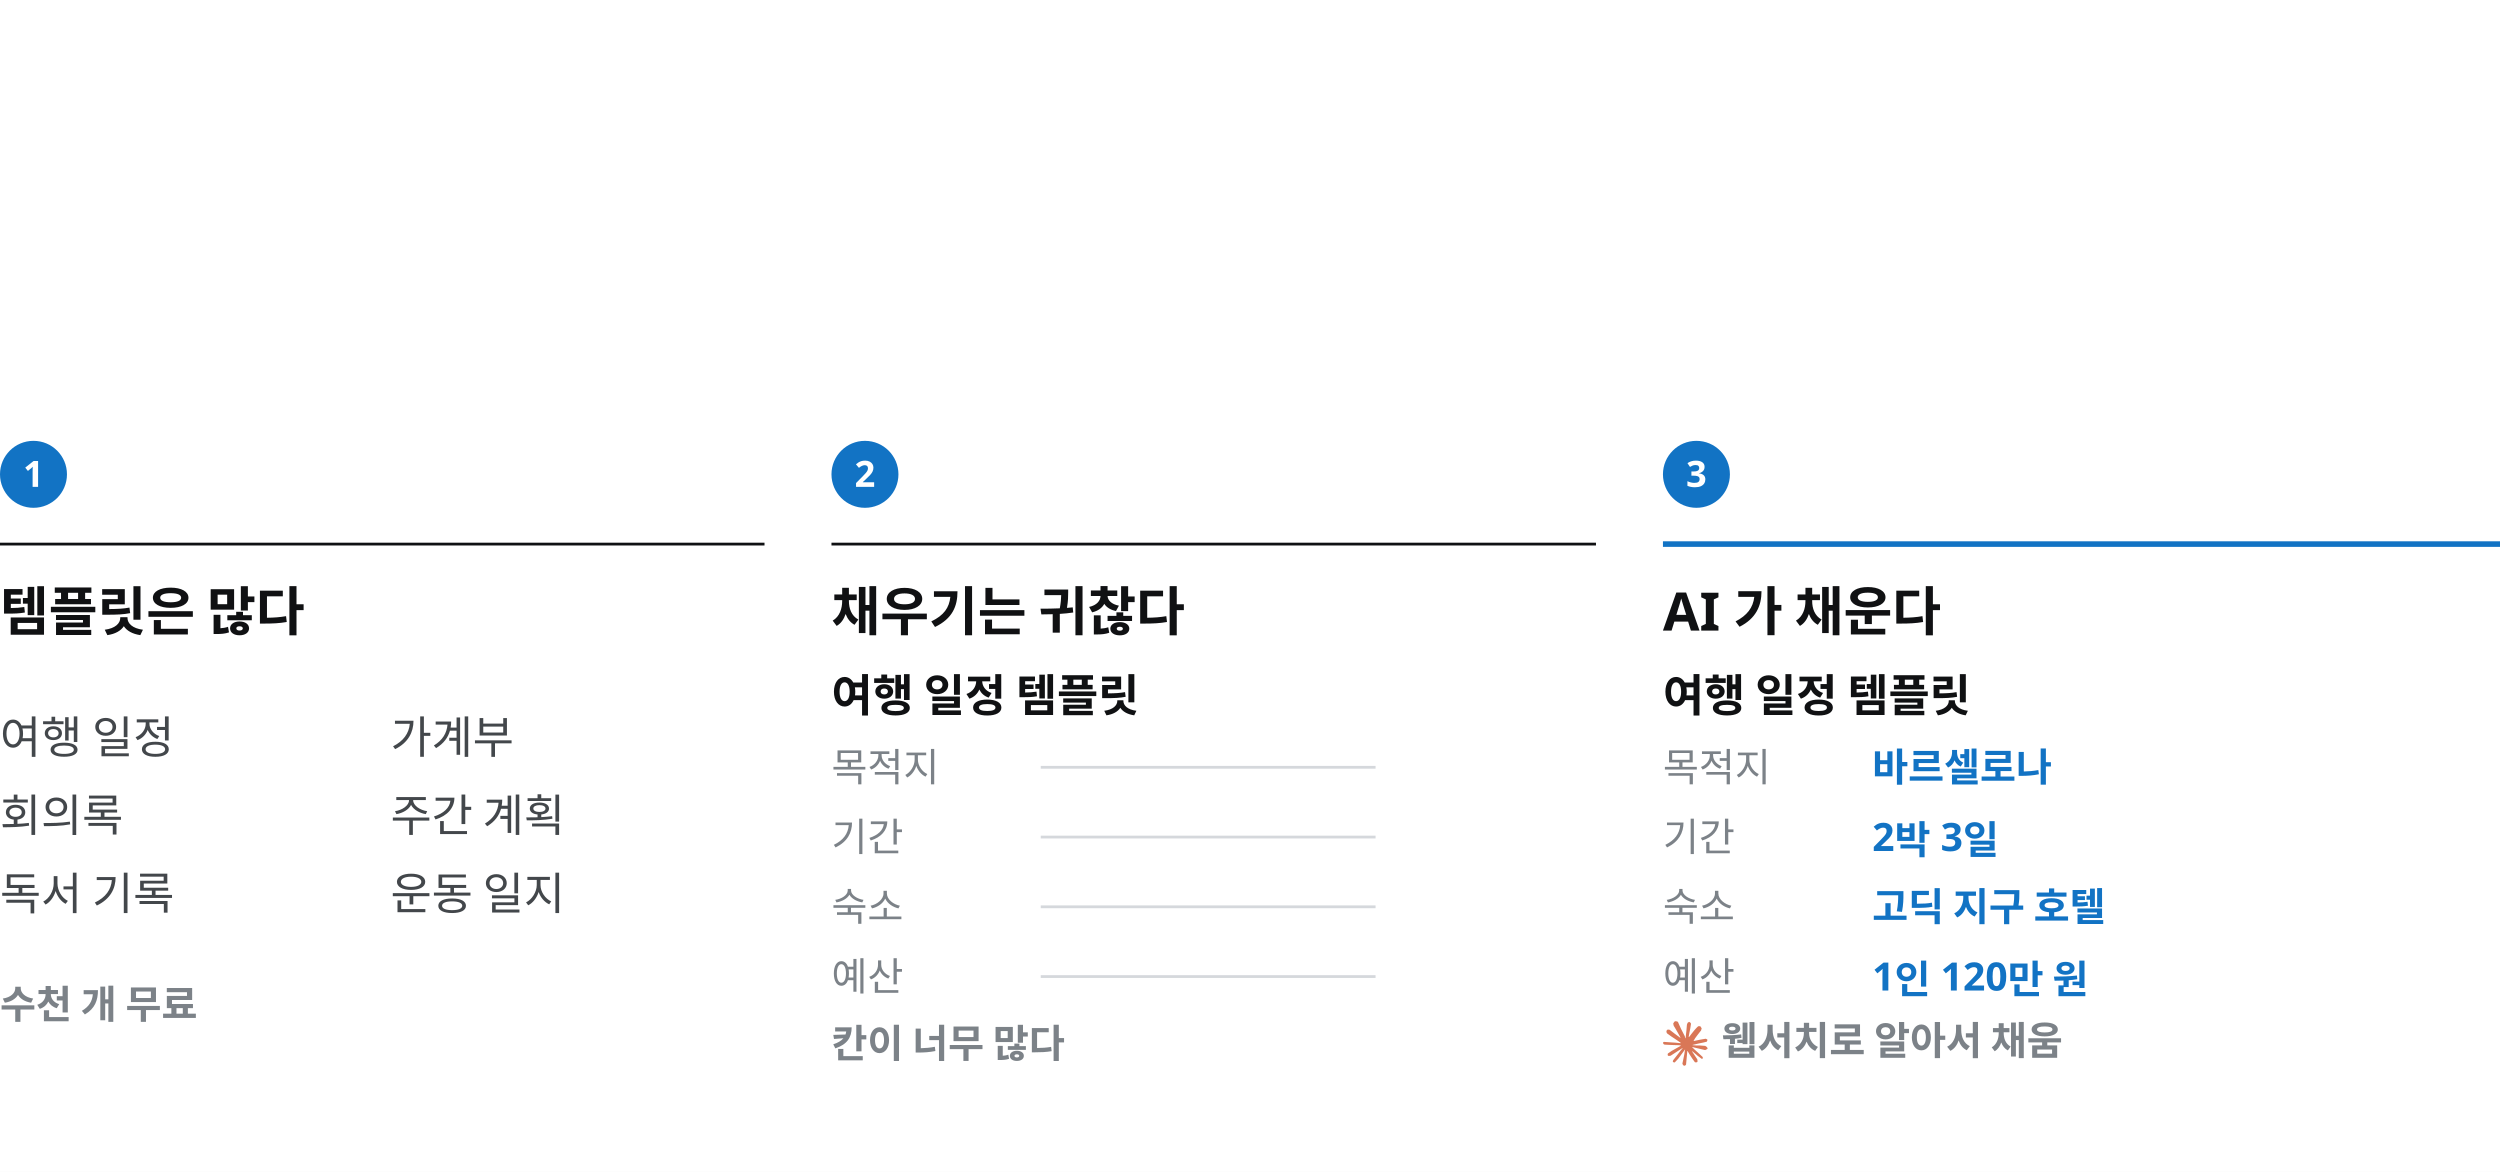
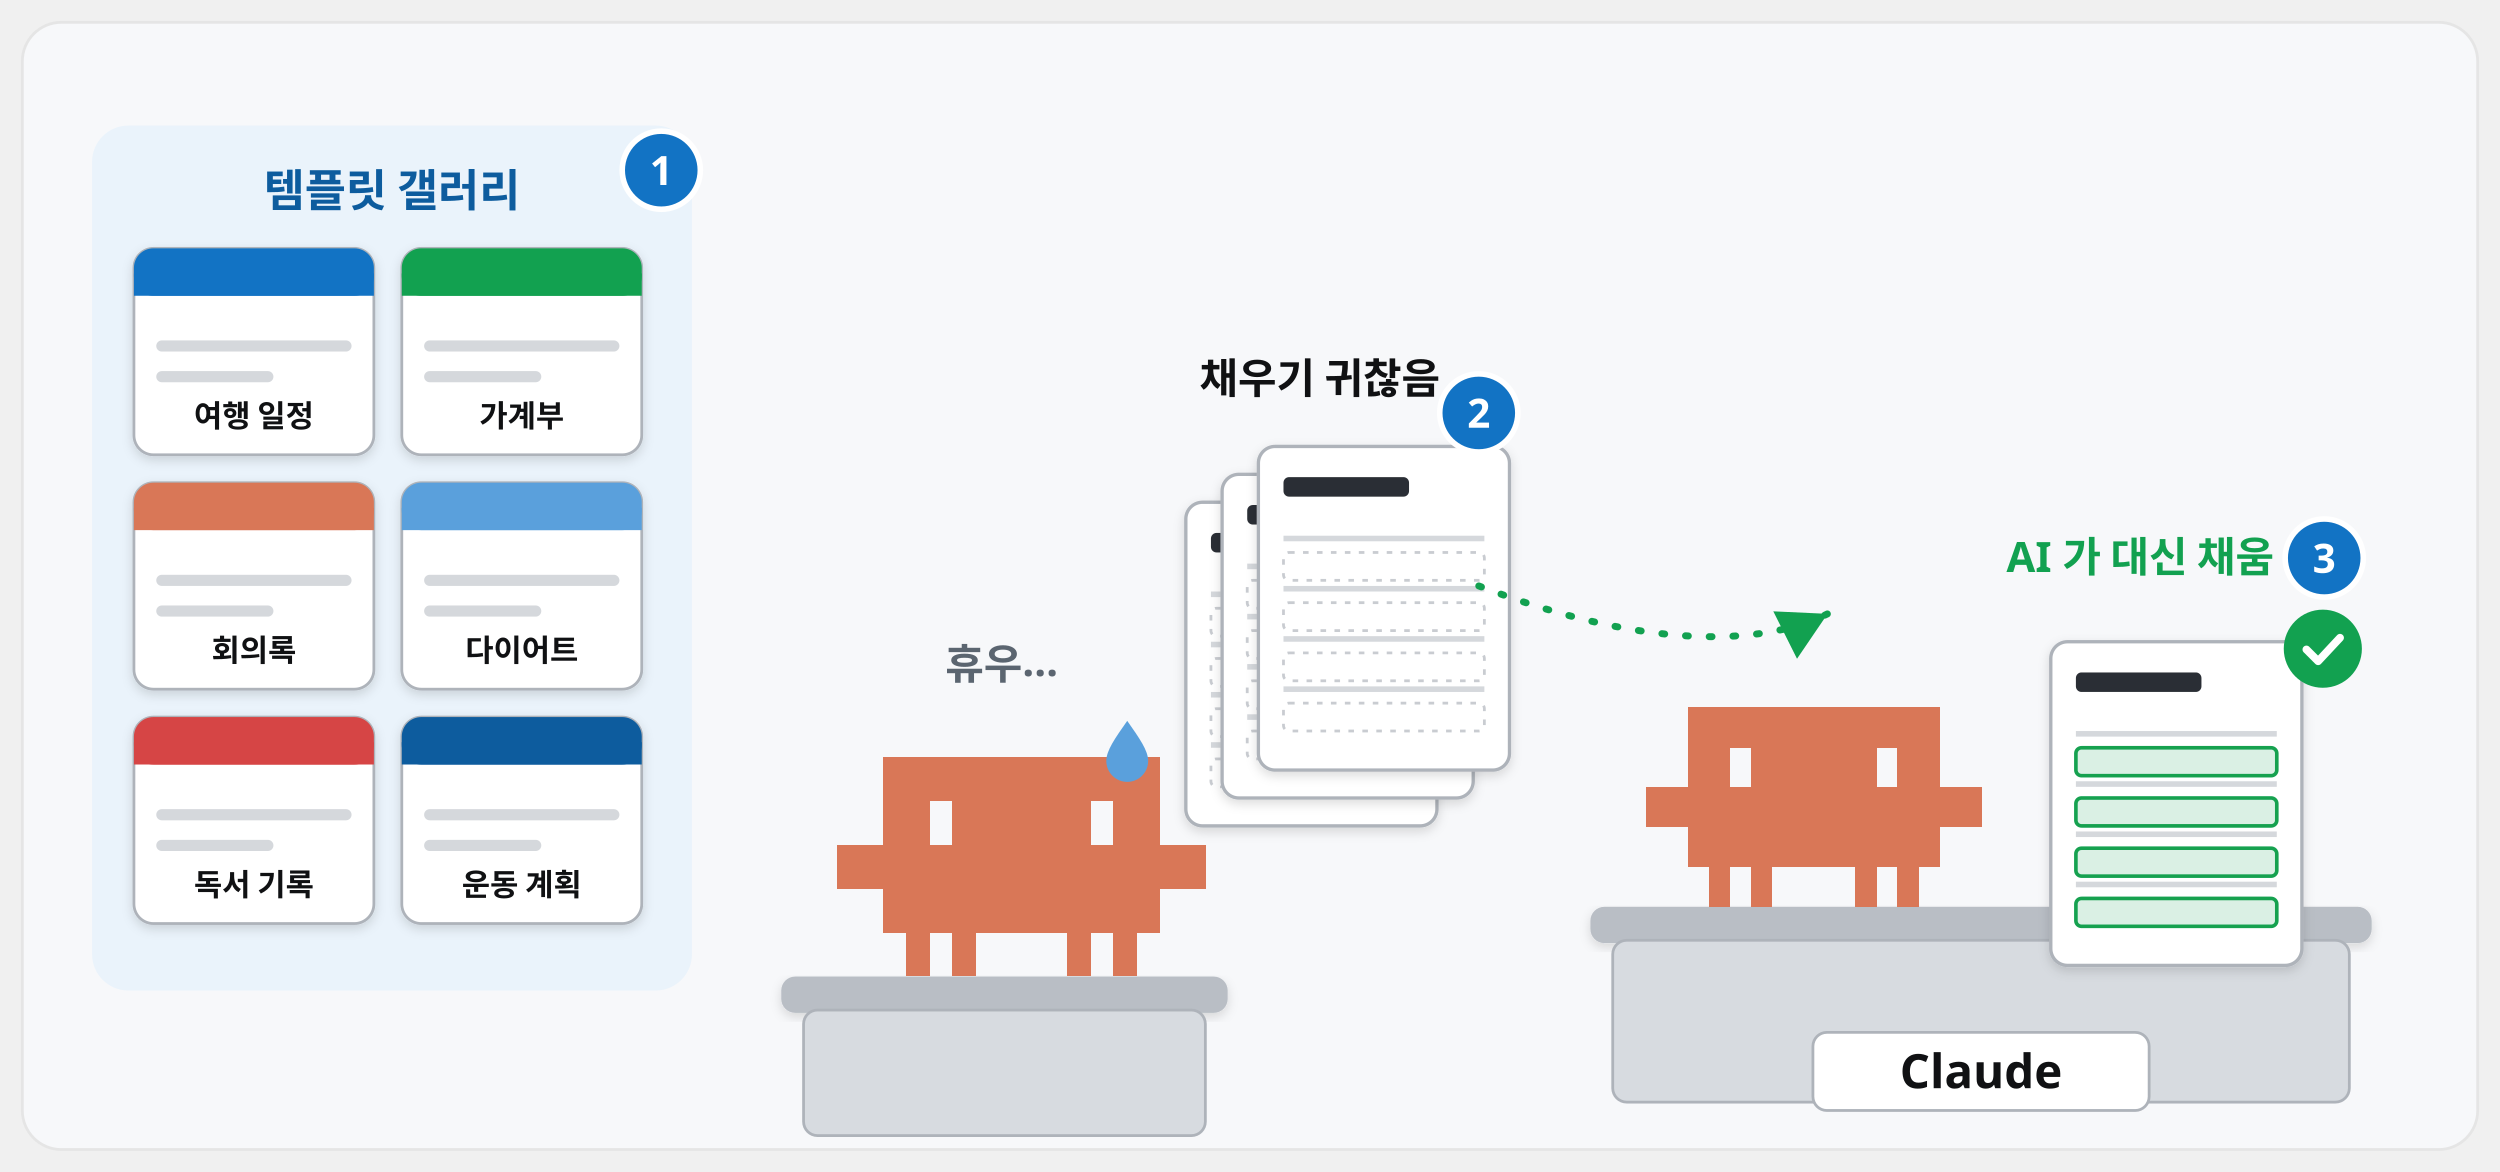
<svg xmlns="http://www.w3.org/2000/svg" viewBox="0 0 1792 840" width="1792" height="840" font-family="Pretendard, 'Pretendard Variable', 'Malgun Gothic', sans-serif">
-   <rect x="0" y="0" width="1792" height="840" fill="#fff" />
-   <circle cx="24" cy="340" r="24" fill="#1273c4" />
-   <text x="24" y="349" font-size="26" font-weight="700" fill="#fff" text-anchor="middle">1</text>
-   <line x1="0" y1="390" x2="548" y2="390" stroke="#101113" stroke-width="2" />
-   <text x="0" y="452" font-size="38" font-weight="700" fill="#101113">템플릿은 많다</text>
-   <text x="0" y="540" font-size="32" fill="#43474b">여행 일정</text>
-   <text x="280" y="540" font-size="32" fill="#43474b">가계부</text>
-   <text x="0" y="596" font-size="32" fill="#43474b">회의록</text>
-   <text x="280" y="596" font-size="32" fill="#43474b">주간 계획</text>
-   <text x="0" y="652" font-size="32" fill="#43474b">독서 기록</text>
-   <text x="280" y="652" font-size="32" fill="#43474b">운동 일지</text>
-   <text x="0" y="730" font-size="28" fill="#7c8288" font-weight="700">수천 개 무료</text>
-   <circle cx="620" cy="340" r="24" fill="#1273c4" />
-   <text x="620" y="349" font-size="26" font-weight="700" fill="#fff" text-anchor="middle">2</text>
-   <line x1="596" y1="390" x2="1144" y2="390" stroke="#101113" stroke-width="2" />
-   <text x="596" y="452" font-size="38" font-weight="700" fill="#101113">채우기는 귀찮다</text>
-   <text x="596" y="510" font-size="32" font-weight="700" fill="#101113">여행 일정 템플릿</text>
-   <text x="596" y="560" font-size="28" fill="#7c8288">목적지</text>
-   <line x1="746" y1="550" x2="986" y2="550" stroke="#d5d8dc" stroke-width="2" />
-   <text x="596" y="610" font-size="28" fill="#7c8288">기간</text>
-   <line x1="746" y1="600" x2="986" y2="600" stroke="#d5d8dc" stroke-width="2" />
-   <text x="596" y="660" font-size="28" fill="#7c8288">숙소</text>
-   <line x1="746" y1="650" x2="986" y2="650" stroke="#d5d8dc" stroke-width="2" />
-   <text x="596" y="710" font-size="28" fill="#7c8288">예산</text>
-   <line x1="746" y1="700" x2="986" y2="700" stroke="#d5d8dc" stroke-width="2" />
-   <text x="596" y="758" font-size="28" fill="#7c8288" font-weight="700">칸이 너무 많다</text>
-   <circle cx="1216" cy="340" r="24" fill="#1273c4" />
-   <text x="1216" y="349" font-size="26" font-weight="700" fill="#fff" text-anchor="middle">3</text>
-   <line x1="1192" y1="390" x2="1792" y2="390" stroke="#1273c4" stroke-width="4" />
-   <text x="1192" y="452" font-size="38" font-weight="700" fill="#101113">AI 가 채운다</text>
-   <text x="1192" y="510" font-size="32" font-weight="700" fill="#101113">여행 일정 템플릿</text>
-   <text x="1192" y="560" font-size="28" fill="#7c8288">목적지</text>
-   <text x="1342" y="560" font-size="28" font-weight="700" fill="#1273c4">바르셀로나</text>
-   <text x="1192" y="610" font-size="28" fill="#7c8288">기간</text>
-   <text x="1342" y="610" font-size="28" font-weight="700" fill="#1273c4">2박 3일</text>
-   <text x="1192" y="660" font-size="28" fill="#7c8288">숙소</text>
-   <text x="1342" y="660" font-size="28" font-weight="700" fill="#1273c4">고딕 지구 호텔</text>
-   <text x="1192" y="710" font-size="28" fill="#7c8288">예산</text>
-   <text x="1342" y="710" font-size="28" font-weight="700" fill="#1273c4">1인 120만 원</text>
-   <g transform="translate(1192,732) scale(1.333)" fill="#d97757">
-     <path d="m4.714 15.956 4.717-2.647.079-.231-.079-.128h-.231l-.789-.049-2.696-.073-2.337-.097-2.265-.121-.571-.121-.534-.704.055-.352.48-.322.686.061 1.518.103 2.277.158 1.651.097 2.447.255h.389l.055-.158-.134-.097-.103-.097L6.973 9.836l-2.55-1.688-1.336-.971-.723-.492-.364-.461-.158-1.008.656-.723.88.061.225.061.892.686 1.906 1.475 2.489 1.834.364.303.146-.103.018-.073-.164-.273-1.354-2.447-1.445-2.489-.643-1.032-.17-.619c-.061-.255-.103-.467-.103-.729L6.287.134 6.7 0l.996.134.419.364.619 1.415 1.002 2.228 1.554 3.03.455.898.243.832.091.255h.158v-.146l.128-1.706.237-2.095.231-2.696.079-.759.376-.911.747-.492.583.279.48.686-.067.443-.285 1.852-.559 2.902-.364 1.943h.212l.243-.243.984-1.305 1.651-2.064.729-.82.85-.905.546-.431h1.032l.759 1.129-.34 1.166-1.062 1.348-.88 1.141-1.263 1.7-.789 1.36.073.109.188-.018 2.853-.607 1.542-.279 1.84-.316.832.389.091.395-.328.807-1.967.486-2.307.461-3.436.814-.043.03.049.061 1.548.146.662.036h1.621l3.018.225.789.522.474.638-.079.486-1.214.619-1.639-.389-3.825-.911-1.311-.328h-.182v.109l1.093 1.069 2.003 1.809 2.507 2.331.128.577-.322.455-.34-.049-2.204-1.657-.85-.747-1.925-1.621h-.128v.17l.443.65 2.344 3.521.121 1.081-.17.352-.607.212-.668-.121-1.372-1.925L14.38 17.959l-1.141-1.943-.14.079-.674 7.255-.316.37-.729.279-.607-.461-.322-.747.322-1.475.389-1.925.316-1.53.285-1.9.17-.631-.012-.043-.14.018-1.433 1.967-2.18 2.945-1.724 1.846-.413.164-.716-.37.067-.662.401-.589 2.386-3.036 1.439-1.882.929-1.087-.006-.158h-.055l-6.338 4.116-1.129.146-.486-.455.061-.747.231-.243 1.906-1.311Z" />
+   <defs>
+     <filter id="sh" x="-15%" y="-15%" width="130%" height="140%">
+       <feDropShadow dx="0" dy="8" stdDeviation="12" flood-color="#101113" flood-opacity="0.12" />
+     </filter>
+     <filter id="shs" x="-15%" y="-15%" width="130%" height="140%">
+       <feDropShadow dx="0" dy="3" stdDeviation="4" flood-color="#101113" flood-opacity="0.14" />
+     </filter>
+     <marker id="ab" viewBox="0 0 10 10" refX="7" refY="5" markerWidth="4.2" markerHeight="4.2" orient="auto-start-reverse">
+       <path d="M0 0L10 5L0 10z" fill="#1273c4" />
+     </marker>
+     <marker id="ak" viewBox="0 0 10 10" refX="7" refY="5" markerWidth="4.2" markerHeight="4.2" orient="auto-start-reverse">
+       <path d="M0 0L10 5L0 10z" fill="#101113" />
+     </marker>
+     <marker id="ag" viewBox="0 0 10 10" refX="7" refY="5" markerWidth="4.2" markerHeight="4.2" orient="auto-start-reverse">
+       <path d="M0 0L10 5L0 10z" fill="#12a150" />
+     </marker>
+   </defs>
+   <rect x="16" y="16" width="1760" height="808" rx="28" fill="#f7f8fa" stroke="#e5e5e5" stroke-width="2" />
+   <rect x="66" y="90" width="430" height="620" rx="26" fill="#eaf3fb" />
+   <text x="281" y="148" font-size="32" font-weight="900" fill="#0d5c9e" text-anchor="middle">템플릿 갤러리</text>
+   <rect x="96" y="178" width="172" height="148" rx="14" fill="#fff" stroke="#aeb3ba" stroke-width="2" filter="url(#shs)" />
+   <rect x="96" y="178" width="172" height="34" rx="14" fill="#1273c4" />
+   <rect x="96" y="196" width="172" height="16" fill="#1273c4" />
+   <rect x="112" y="244" width="140" height="8" rx="4" fill="#d5d8dc" />
+   <rect x="112" y="266" width="84.0" height="8" rx="4" fill="#d5d8dc" />
+   <text x="182.0" y="306" font-size="22" font-weight="800" fill="#101113" text-anchor="middle">여행 일정</text>
+   <rect x="288" y="178" width="172" height="148" rx="14" fill="#fff" stroke="#aeb3ba" stroke-width="2" filter="url(#shs)" />
+   <rect x="288" y="178" width="172" height="34" rx="14" fill="#12a150" />
+   <rect x="288" y="196" width="172" height="16" fill="#12a150" />
+   <rect x="304" y="244" width="140" height="8" rx="4" fill="#d5d8dc" />
+   <rect x="304" y="266" width="84.0" height="8" rx="4" fill="#d5d8dc" />
+   <text x="374.0" y="306" font-size="22" font-weight="800" fill="#101113" text-anchor="middle">가계부</text>
+   <rect x="96" y="346" width="172" height="148" rx="14" fill="#fff" stroke="#aeb3ba" stroke-width="2" filter="url(#shs)" />
+   <rect x="96" y="346" width="172" height="34" rx="14" fill="#d97757" />
+   <rect x="96" y="364" width="172" height="16" fill="#d97757" />
+   <rect x="112" y="412" width="140" height="8" rx="4" fill="#d5d8dc" />
+   <rect x="112" y="434" width="84.0" height="8" rx="4" fill="#d5d8dc" />
+   <text x="182.0" y="474" font-size="22" font-weight="800" fill="#101113" text-anchor="middle">회의록</text>
+   <rect x="288" y="346" width="172" height="148" rx="14" fill="#fff" stroke="#aeb3ba" stroke-width="2" filter="url(#shs)" />
+   <rect x="288" y="346" width="172" height="34" rx="14" fill="#5aa0dc" />
+   <rect x="288" y="364" width="172" height="16" fill="#5aa0dc" />
+   <rect x="304" y="412" width="140" height="8" rx="4" fill="#d5d8dc" />
+   <rect x="304" y="434" width="84.0" height="8" rx="4" fill="#d5d8dc" />
+   <text x="374.0" y="474" font-size="22" font-weight="800" fill="#101113" text-anchor="middle">다이어트</text>
+   <rect x="96" y="514" width="172" height="148" rx="14" fill="#fff" stroke="#aeb3ba" stroke-width="2" filter="url(#shs)" />
+   <rect x="96" y="514" width="172" height="34" rx="14" fill="#d64545" />
+   <rect x="96" y="532" width="172" height="16" fill="#d64545" />
+   <rect x="112" y="580" width="140" height="8" rx="4" fill="#d5d8dc" />
+   <rect x="112" y="602" width="84.0" height="8" rx="4" fill="#d5d8dc" />
+   <text x="182.0" y="642" font-size="22" font-weight="800" fill="#101113" text-anchor="middle">독서 기록</text>
+   <rect x="288" y="514" width="172" height="148" rx="14" fill="#fff" stroke="#aeb3ba" stroke-width="2" filter="url(#shs)" />
+   <rect x="288" y="514" width="172" height="34" rx="14" fill="#0d5c9e" />
+   <rect x="288" y="532" width="172" height="16" fill="#0d5c9e" />
+   <rect x="304" y="580" width="140" height="8" rx="4" fill="#d5d8dc" />
+   <rect x="304" y="602" width="84.0" height="8" rx="4" fill="#d5d8dc" />
+   <text x="374.0" y="642" font-size="22" font-weight="800" fill="#101113" text-anchor="middle">운동 계획</text>
+   <circle cx="474" cy="122" r="28" fill="#1273c4" stroke="#fff" stroke-width="4" />
+   <text x="474" y="132.6" font-size="29" font-weight="800" fill="#fff" text-anchor="middle">1</text>
+   <rect x="560" y="700" width="320" height="26" rx="10" fill="#b9bec5" filter="url(#shs)" />
+   <rect x="576" y="724" width="288" height="90" rx="10" fill="#d7dbe0" stroke="#aeb3ba" stroke-width="2" />
+   <path transform="translate(600 542.7) scale(1.1)" d="M0 57.0h15.4v28.9h-15.4zM15 57.0h15.4v28.9h-15.4zM30 0.0h15.4v28.9h-15.4zM30 28.5h15.4v28.9h-15.4zM30 57.0h15.4v28.9h-15.4zM30 85.5h15.4v28.9h-15.4zM45 0.0h15.4v28.9h-15.4zM45 28.5h15.4v28.9h-15.4zM45 57.0h15.4v28.9h-15.4zM45 85.5h15.4v28.9h-15.4zM45 114.0h15.4v28.9h-15.4zM60 0.0h15.4v28.9h-15.4zM60 57.0h15.4v28.9h-15.4zM60 85.5h15.4v28.9h-15.4zM75 0.0h15.4v28.9h-15.4zM75 28.5h15.4v28.9h-15.4zM75 57.0h15.4v28.9h-15.4zM75 85.5h15.4v28.9h-15.4zM75 114.0h15.4v28.9h-15.4zM90 0.0h15.4v28.9h-15.4zM90 28.5h15.4v28.9h-15.4zM90 57.0h15.4v28.9h-15.4zM90 85.5h15.4v28.9h-15.4zM105 0.0h15.4v28.9h-15.4zM105 28.5h15.4v28.9h-15.4zM105 57.0h15.4v28.9h-15.4zM105 85.5h15.4v28.9h-15.4zM120 0.0h15.4v28.9h-15.4zM120 28.5h15.4v28.9h-15.4zM120 57.0h15.4v28.9h-15.4zM120 85.5h15.4v28.9h-15.4zM135 0.0h15.4v28.9h-15.4zM135 28.5h15.4v28.9h-15.4zM135 57.0h15.4v28.9h-15.4zM135 85.5h15.4v28.9h-15.4zM150 0.0h15.4v28.9h-15.4zM150 28.5h15.4v28.9h-15.4zM150 57.0h15.4v28.9h-15.4zM150 85.5h15.4v28.9h-15.4zM150 114.0h15.4v28.9h-15.4zM165 0.0h15.4v28.9h-15.4zM165 57.0h15.4v28.9h-15.4zM165 85.5h15.4v28.9h-15.4zM180 0.0h15.4v28.9h-15.4zM180 28.5h15.4v28.9h-15.4zM180 57.0h15.4v28.9h-15.4zM180 85.5h15.4v28.9h-15.4zM180 114.0h15.4v28.9h-15.4zM195 0.0h15.4v28.9h-15.4zM195 28.5h15.4v28.9h-15.4zM195 57.0h15.4v28.9h-15.4zM195 85.5h15.4v28.9h-15.4zM210 57.0h15.4v28.9h-15.4zM225 57.0h15.4v28.9h-15.4z" fill="#d97757" shape-rendering="crispEdges" />
+   <path transform="translate(808 516.7) scale(1.25)" d="M0 0C7 10 12 17 12 23a12 12 0 1 1-24 0C-12 17-7 10 0 0Z" fill="#5aa0dc" />
+   <text x="718" y="486.7" font-size="30" font-weight="800" fill="#5b6570" text-anchor="middle">휴우...</text>
+   <g transform="translate(850 360) scale(1.0)" filter="url(#shs)">
+     <rect x="0" y="0" width="180" height="232" rx="12" fill="#fff" stroke="#aeb3ba" stroke-width="2.4" />
+     <rect x="18" y="22" width="90" height="14" rx="4" fill="#2b2f35" />
+     <rect x="18" y="64" width="144" height="4" fill="#d5d8dc" />
+     <rect x="18" y="76" width="144" height="20" rx="4" fill="none" stroke="#c9ccd1" stroke-width="2" stroke-dasharray="4 6" />
+     <rect x="18" y="100" width="144" height="4" fill="#d5d8dc" />
+     <rect x="18" y="112" width="144" height="20" rx="4" fill="none" stroke="#c9ccd1" stroke-width="2" stroke-dasharray="4 6" />
+     <rect x="18" y="136" width="144" height="4" fill="#d5d8dc" />
+     <rect x="18" y="148" width="144" height="20" rx="4" fill="none" stroke="#c9ccd1" stroke-width="2" stroke-dasharray="4 6" />
+     <rect x="18" y="172" width="144" height="4" fill="#d5d8dc" />
+     <rect x="18" y="184" width="144" height="20" rx="4" fill="none" stroke="#c9ccd1" stroke-width="2" stroke-dasharray="4 6" />
  </g>
-   <text x="1234" y="756" font-size="28" fill="#7c8288" font-weight="700">웹서치로 알아서 채움</text>
+   <g transform="translate(876 340) scale(1.0)" filter="url(#shs)">
+     <rect x="0" y="0" width="180" height="232" rx="12" fill="#fff" stroke="#aeb3ba" stroke-width="2.4" />
+     <rect x="18" y="22" width="90" height="14" rx="4" fill="#2b2f35" />
+     <rect x="18" y="64" width="144" height="4" fill="#d5d8dc" />
+     <rect x="18" y="76" width="144" height="20" rx="4" fill="none" stroke="#c9ccd1" stroke-width="2" stroke-dasharray="4 6" />
+     <rect x="18" y="100" width="144" height="4" fill="#d5d8dc" />
+     <rect x="18" y="112" width="144" height="20" rx="4" fill="none" stroke="#c9ccd1" stroke-width="2" stroke-dasharray="4 6" />
+     <rect x="18" y="136" width="144" height="4" fill="#d5d8dc" />
+     <rect x="18" y="148" width="144" height="20" rx="4" fill="none" stroke="#c9ccd1" stroke-width="2" stroke-dasharray="4 6" />
+     <rect x="18" y="172" width="144" height="4" fill="#d5d8dc" />
+     <rect x="18" y="184" width="144" height="20" rx="4" fill="none" stroke="#c9ccd1" stroke-width="2" stroke-dasharray="4 6" />
+   </g>
+   <g transform="translate(902 320) scale(1.0)" filter="url(#shs)">
+     <rect x="0" y="0" width="180" height="232" rx="12" fill="#fff" stroke="#aeb3ba" stroke-width="2.4" />
+     <rect x="18" y="22" width="90" height="14" rx="4" fill="#2b2f35" />
+     <rect x="18" y="64" width="144" height="4" fill="#d5d8dc" />
+     <rect x="18" y="76" width="144" height="20" rx="4" fill="none" stroke="#c9ccd1" stroke-width="2" stroke-dasharray="4 6" />
+     <rect x="18" y="100" width="144" height="4" fill="#d5d8dc" />
+     <rect x="18" y="112" width="144" height="20" rx="4" fill="none" stroke="#c9ccd1" stroke-width="2" stroke-dasharray="4 6" />
+     <rect x="18" y="136" width="144" height="4" fill="#d5d8dc" />
+     <rect x="18" y="148" width="144" height="20" rx="4" fill="none" stroke="#c9ccd1" stroke-width="2" stroke-dasharray="4 6" />
+     <rect x="18" y="172" width="144" height="4" fill="#d5d8dc" />
+     <rect x="18" y="184" width="144" height="20" rx="4" fill="none" stroke="#c9ccd1" stroke-width="2" stroke-dasharray="4 6" />
+   </g>
+   <text x="946" y="282" font-size="30" font-weight="900" fill="#101113" text-anchor="middle">채우기 귀찮음</text>
+   <circle cx="1060" cy="296" r="28" fill="#1273c4" stroke="#fff" stroke-width="4" />
+   <text x="1060" y="306.6" font-size="29" font-weight="800" fill="#fff" text-anchor="middle">2</text>
+   <path d="M1060 420C1190 470 1270 460 1310 440" fill="none" stroke="#12a150" stroke-width="5" stroke-linecap="round" stroke-dasharray="2 15" />
+   <path d="M1310.0 440.0L1288.1 472.2L1271.1 438.2Z" fill="#12a150" />
+   <rect x="1140" y="650" width="560" height="26" rx="10" fill="#b9bec5" filter="url(#shs)" />
+   <rect x="1156" y="674" width="528" height="116" rx="10" fill="#d7dbe0" stroke="#aeb3ba" stroke-width="2" />
+   <rect x="1299.5" y="740" width="241" height="56" rx="10" fill="#fff" stroke="#aeb3ba" stroke-width="2" />
+   <text x="1420.0" y="780" font-size="34" font-weight="900" fill="#101113" text-anchor="middle">Claude</text>
+   <path transform="translate(1180 507) scale(1.0)" d="M0 57.0h15.4v28.9h-15.4zM15 57.0h15.4v28.9h-15.4zM30 0.0h15.4v28.9h-15.4zM30 28.5h15.4v28.9h-15.4zM30 57.0h15.4v28.9h-15.4zM30 85.5h15.4v28.9h-15.4zM45 0.0h15.4v28.9h-15.4zM45 28.5h15.4v28.9h-15.4zM45 57.0h15.4v28.9h-15.4zM45 85.5h15.4v28.9h-15.4zM45 114.0h15.4v28.9h-15.4zM60 0.0h15.4v28.9h-15.4zM60 57.0h15.4v28.9h-15.4zM60 85.5h15.4v28.9h-15.4zM75 0.0h15.4v28.9h-15.4zM75 28.5h15.4v28.9h-15.4zM75 57.0h15.4v28.9h-15.4zM75 85.5h15.4v28.9h-15.4zM75 114.0h15.4v28.9h-15.4zM90 0.0h15.4v28.9h-15.4zM90 28.5h15.4v28.9h-15.4zM90 57.0h15.4v28.9h-15.4zM90 85.5h15.4v28.9h-15.4zM105 0.0h15.4v28.9h-15.4zM105 28.5h15.4v28.9h-15.4zM105 57.0h15.4v28.9h-15.4zM105 85.5h15.4v28.9h-15.4zM120 0.0h15.4v28.9h-15.4zM120 28.5h15.4v28.9h-15.4zM120 57.0h15.4v28.9h-15.4zM120 85.5h15.4v28.9h-15.4zM135 0.0h15.4v28.9h-15.4zM135 28.5h15.4v28.9h-15.4zM135 57.0h15.4v28.9h-15.4zM135 85.5h15.4v28.9h-15.4zM150 0.0h15.4v28.9h-15.4zM150 28.5h15.4v28.9h-15.4zM150 57.0h15.4v28.9h-15.4zM150 85.5h15.4v28.9h-15.4zM150 114.0h15.4v28.9h-15.4zM165 0.0h15.4v28.9h-15.4zM165 57.0h15.4v28.9h-15.4zM165 85.5h15.4v28.9h-15.4zM180 0.0h15.4v28.9h-15.4zM180 28.5h15.4v28.9h-15.4zM180 57.0h15.4v28.9h-15.4zM180 85.5h15.4v28.9h-15.4zM180 114.0h15.4v28.9h-15.4zM195 0.0h15.4v28.9h-15.4zM195 28.5h15.4v28.9h-15.4zM195 57.0h15.4v28.9h-15.4zM195 85.5h15.4v28.9h-15.4zM210 57.0h15.4v28.9h-15.4zM225 57.0h15.4v28.9h-15.4z" fill="#d97757" shape-rendering="crispEdges" />
+   <g transform="translate(1470 460) scale(1.0)" filter="url(#shs)">
+     <rect x="0" y="0" width="180" height="232" rx="12" fill="#fff" stroke="#aeb3ba" stroke-width="2.4" />
+     <rect x="18" y="22" width="90" height="14" rx="4" fill="#2b2f35" />
+     <rect x="18" y="64" width="144" height="4" fill="#d5d8dc" />
+     <rect x="18" y="76" width="144" height="20" rx="4" fill="#12a150" opacity="0.16" />
+     <rect x="18" y="76" width="144" height="20" rx="4" fill="none" stroke="#12a150" stroke-width="2.6" />
+     <rect x="18" y="100" width="144" height="4" fill="#d5d8dc" />
+     <rect x="18" y="112" width="144" height="20" rx="4" fill="#12a150" opacity="0.16" />
+     <rect x="18" y="112" width="144" height="20" rx="4" fill="none" stroke="#12a150" stroke-width="2.6" />
+     <rect x="18" y="136" width="144" height="4" fill="#d5d8dc" />
+     <rect x="18" y="148" width="144" height="20" rx="4" fill="#12a150" opacity="0.16" />
+     <rect x="18" y="148" width="144" height="20" rx="4" fill="none" stroke="#12a150" stroke-width="2.6" />
+     <rect x="18" y="172" width="144" height="4" fill="#d5d8dc" />
+     <rect x="18" y="184" width="144" height="20" rx="4" fill="#12a150" opacity="0.16" />
+     <rect x="18" y="184" width="144" height="20" rx="4" fill="none" stroke="#12a150" stroke-width="2.6" />
+   </g>
+   <circle cx="1665" cy="465" r="28" fill="#12a150" />
+   <path d="M1653.24 465.56l8.4 8.4 15.68-16.8" fill="none" stroke="#fff" stroke-width="5.6" stroke-linecap="round" stroke-linejoin="round" />
+   <text x="1630" y="410" font-size="30" font-weight="900" fill="#12a150" text-anchor="end">AI 가 대신 채움</text>
+   <circle cx="1666" cy="400" r="28" fill="#1273c4" stroke="#fff" stroke-width="4" />
+   <text x="1666" y="410.6" font-size="29" font-weight="800" fill="#fff" text-anchor="middle">3</text>
</svg>
